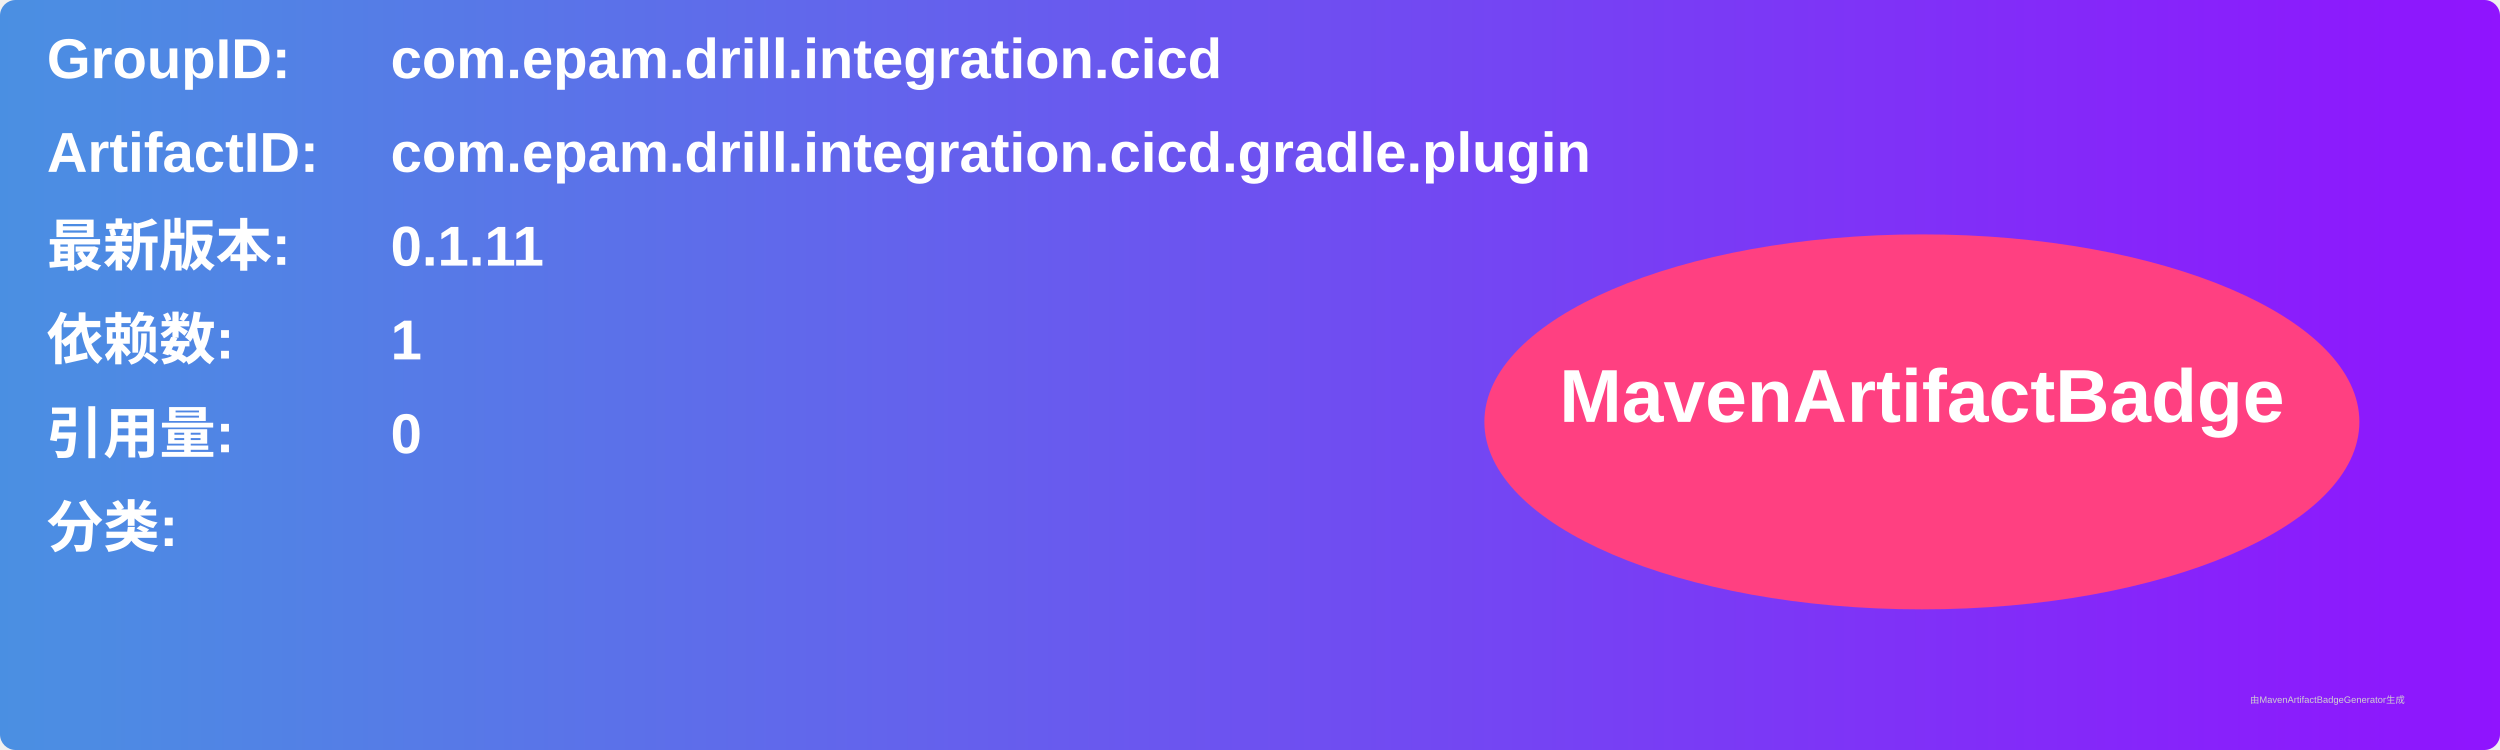
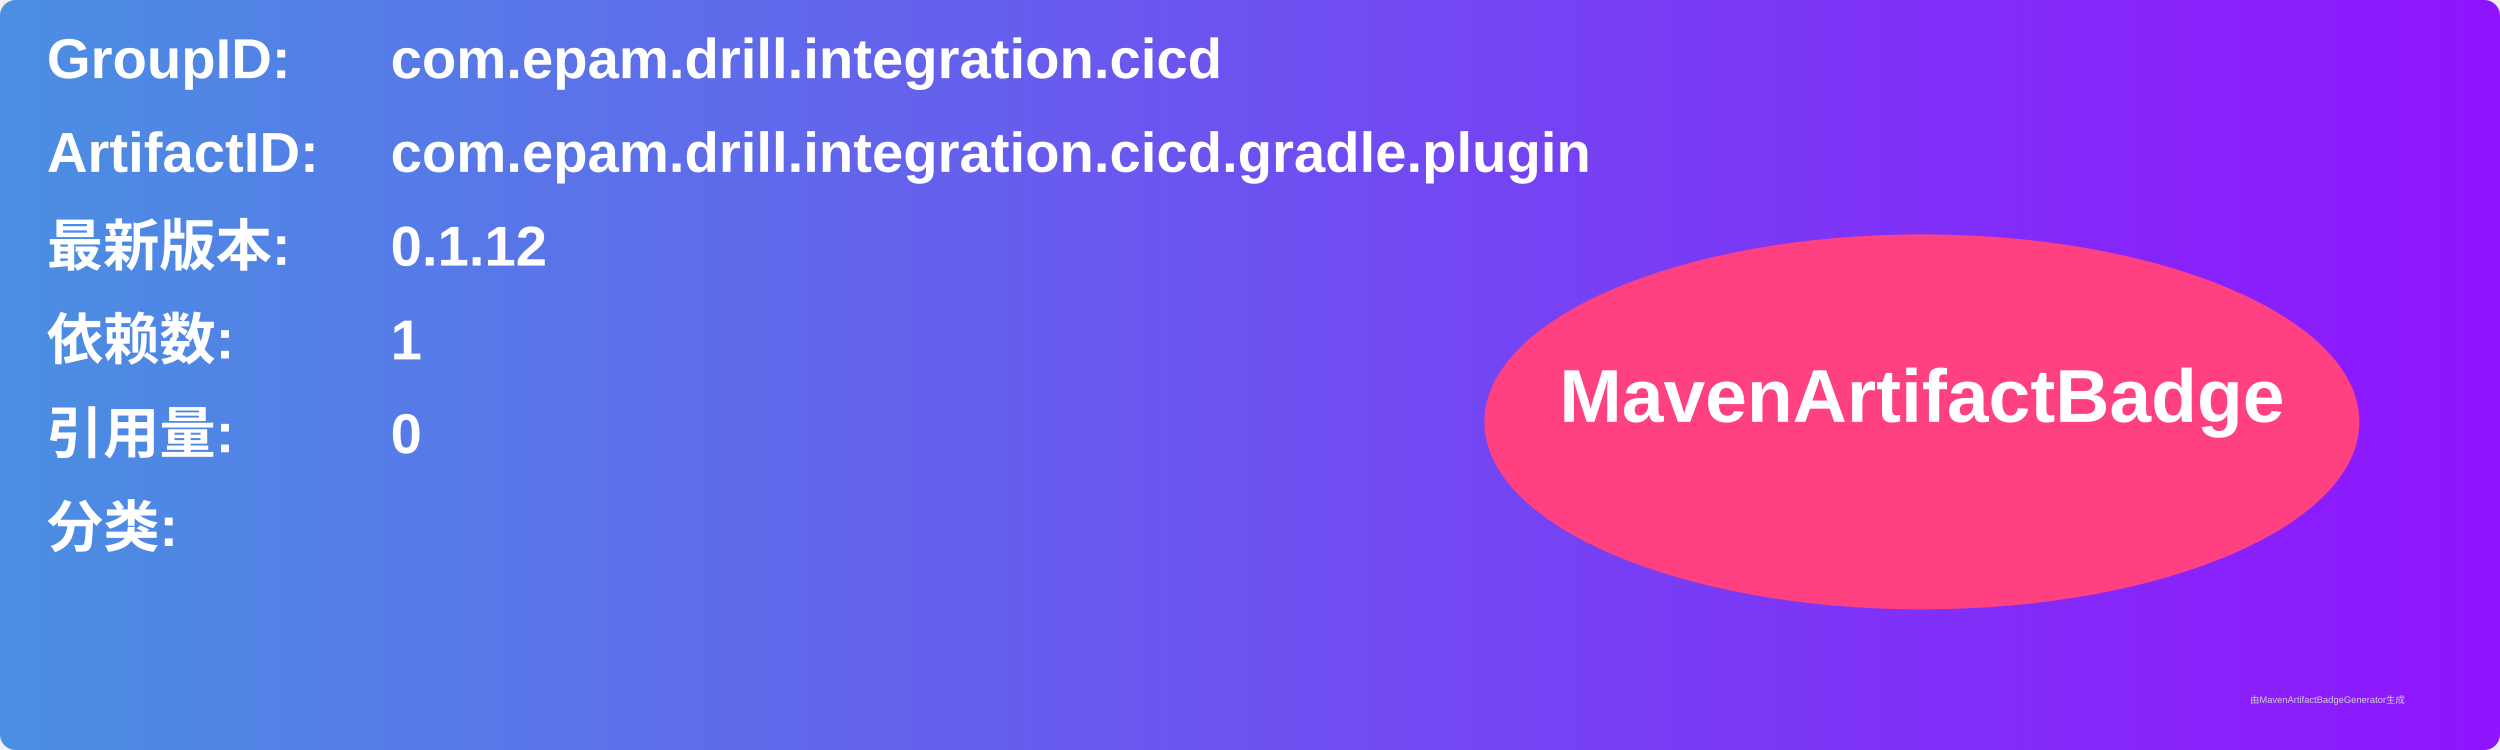
<svg xmlns="http://www.w3.org/2000/svg" width="800" height="240" viewBox="0 0 800 240">
  <linearGradient id="grad" x1="0%" y1="0%" x2="100%" y2="0%">
    <stop offset="0%" stop-color="#4a90e2" />
    <stop offset="100%" stop-color="#9013fe" />
  </linearGradient>
  <rect width="100%" height="100%" rx="5" ry="5" fill="url(#grad)" />
  <g transform="translate(15, 15)">
    <text x="0" y="10" font-family="Arial" font-size="18" fill="white" font-weight="bold" width="260">GroupID:</text>
    <text x="110" y="10" font-family="Arial" font-size="18" fill="white" font-weight="bold" width="460">com.epam.drill.integration.cicd</text>
    <text x="0" y="40" font-family="Arial" font-size="18" fill="white" font-weight="bold" width="260">ArtifactID:</text>
    <text x="110" y="40" font-family="Arial" font-size="18" fill="white" font-weight="bold" width="460">com.epam.drill.integration.cicd.gradle.plugin</text>
    <text x="0" y="70" font-family="Arial" font-size="18" fill="white" font-weight="bold">最新版本:</text>
    <text x="110" y="70" font-family="Arial" font-size="18" fill="white" font-weight="bold">
-       <tspan font-weight="bold">0.1.11</tspan>
+       <tspan font-weight="bold">0.1.12</tspan>
    </text>
    <text x="0" y="100" font-family="Arial" font-size="18" fill="white" font-weight="bold">依赖数: </text>
    <text x="110" y="100" font-family="Arial" font-size="18" fill="white">
      <tspan font-weight="bold">1</tspan>
    </text>
    <text x="0" y="130" font-family="Arial" font-size="18" fill="white" font-weight="bold">引用量: </text>
    <text x="110" y="130" font-family="Arial" font-size="18" fill="white">
      <tspan font-weight="bold">0</tspan>
    </text>
    <text x="0" y="160" font-family="Arial" font-size="18" fill="white" font-weight="bold">分类:</text>
    <text x="10" y="190" font-family="Arial" font-size="10" fill="white">
      <tspan font-weight="bold" />
    </text>
    <ellipse cx="600" cy="120" rx="140" ry="60" fill="#ff4081" />
    <text x="600" y="120" text-anchor="middle" font-family="Arial" font-size="24" fill="white" font-weight="bold">MavenArtifactBadge</text>
  </g>
  <text x="720" y="225" font-family="Arial" font-size="3" fill="#d0d0d0">由MavenArtifactBadgeGenerator生成</text>
</svg>
